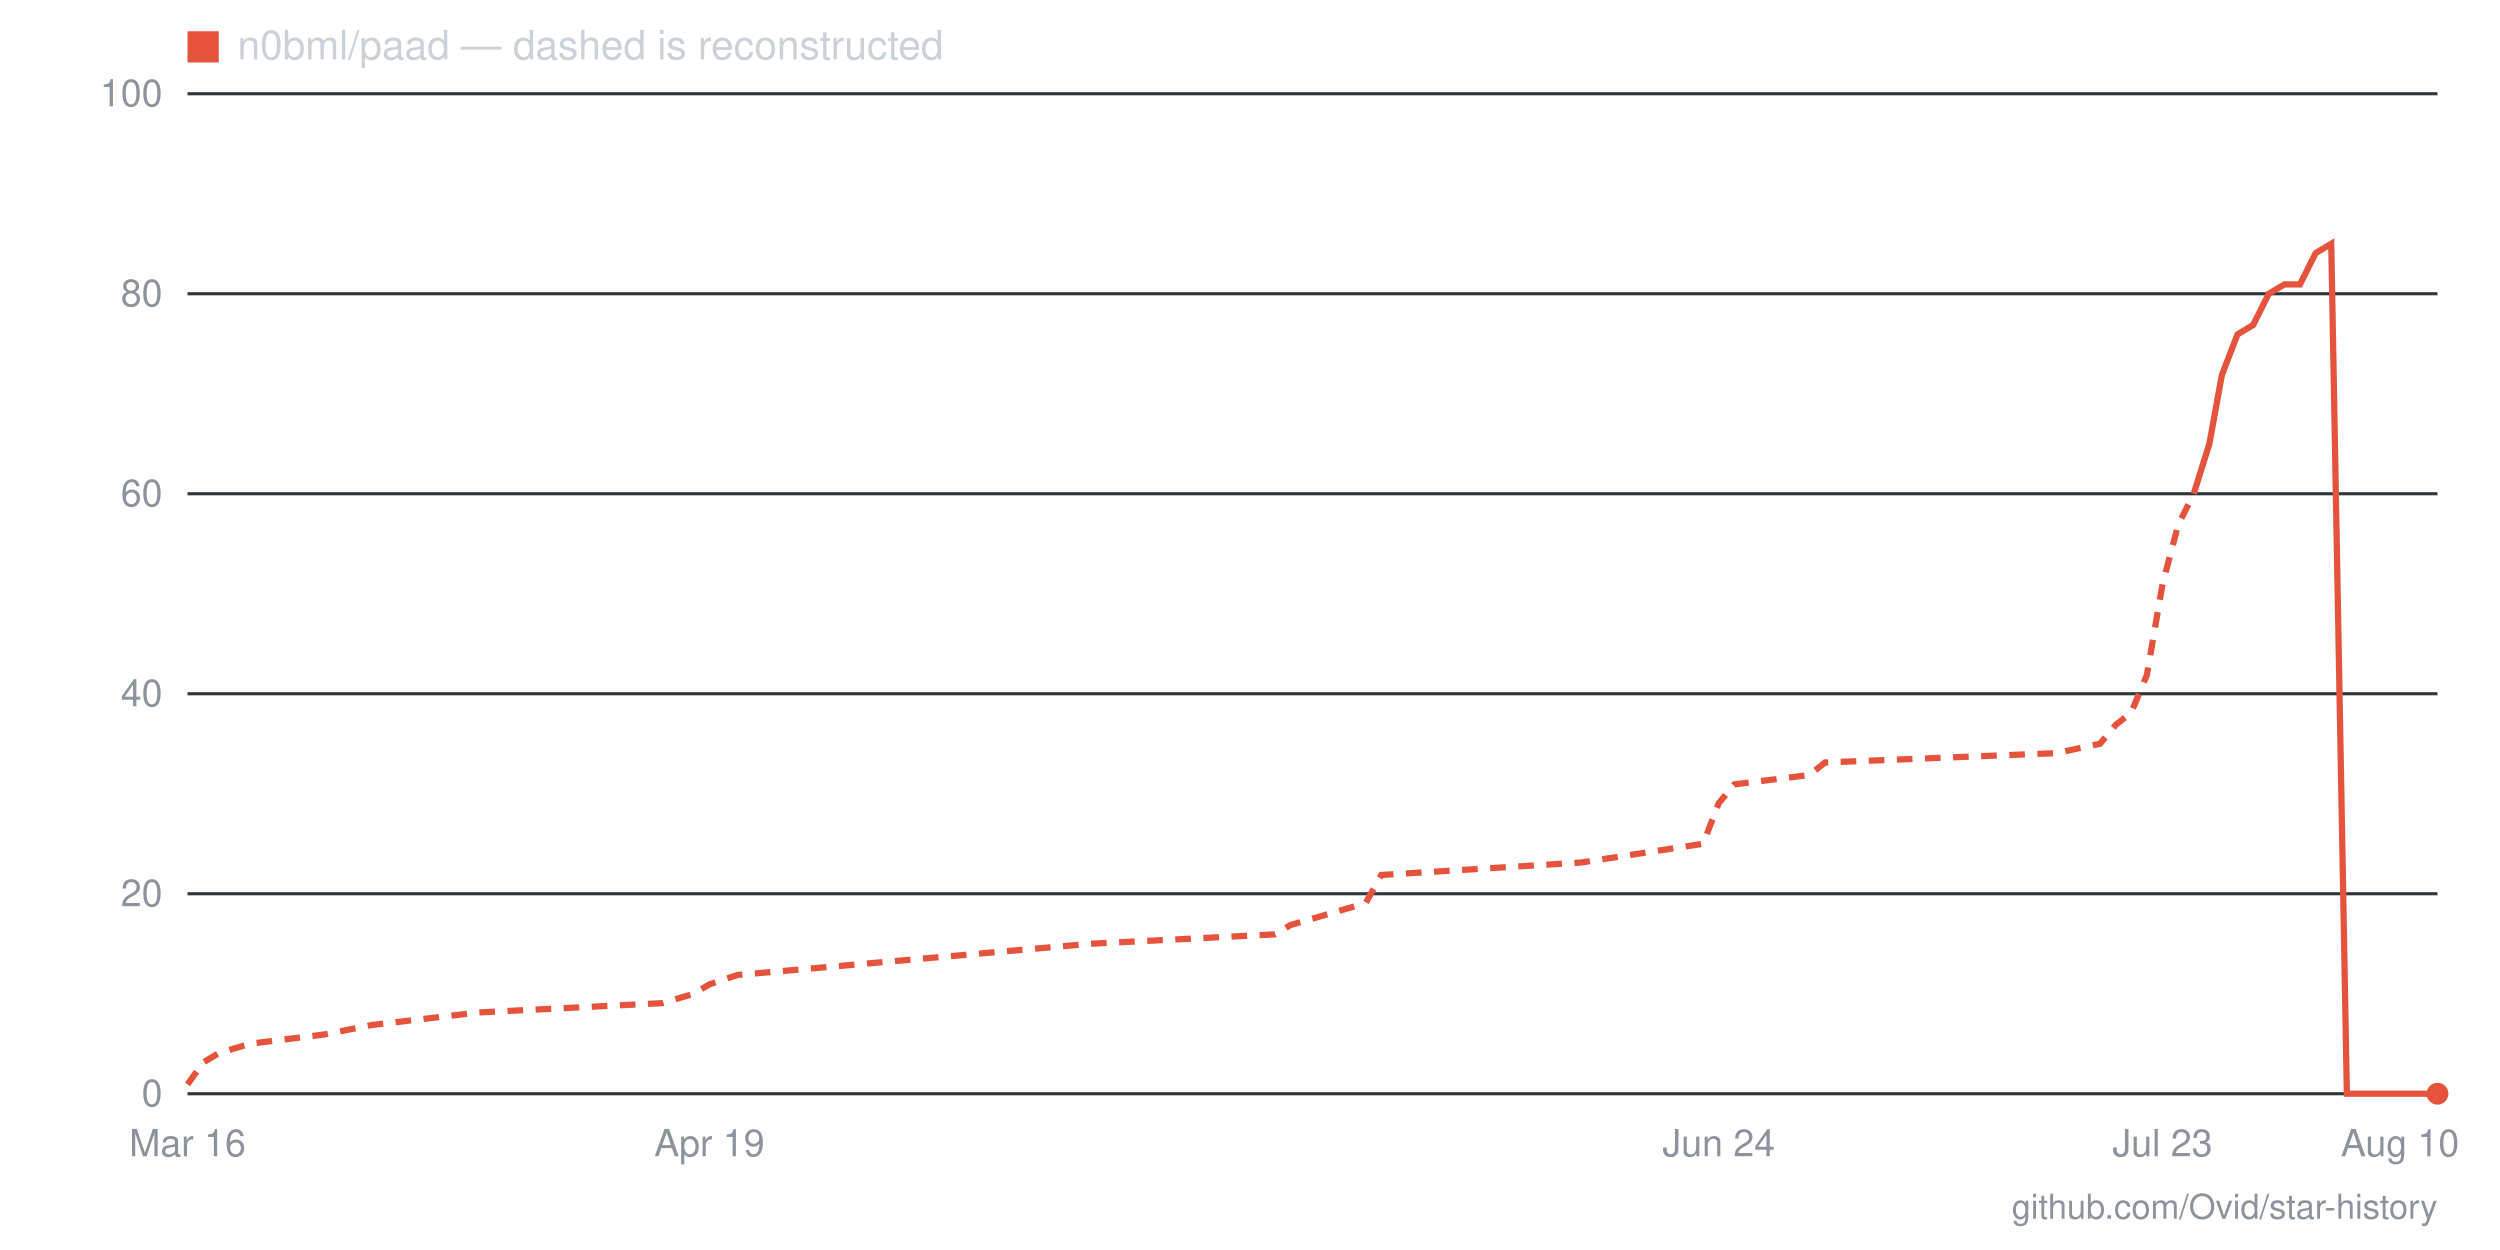
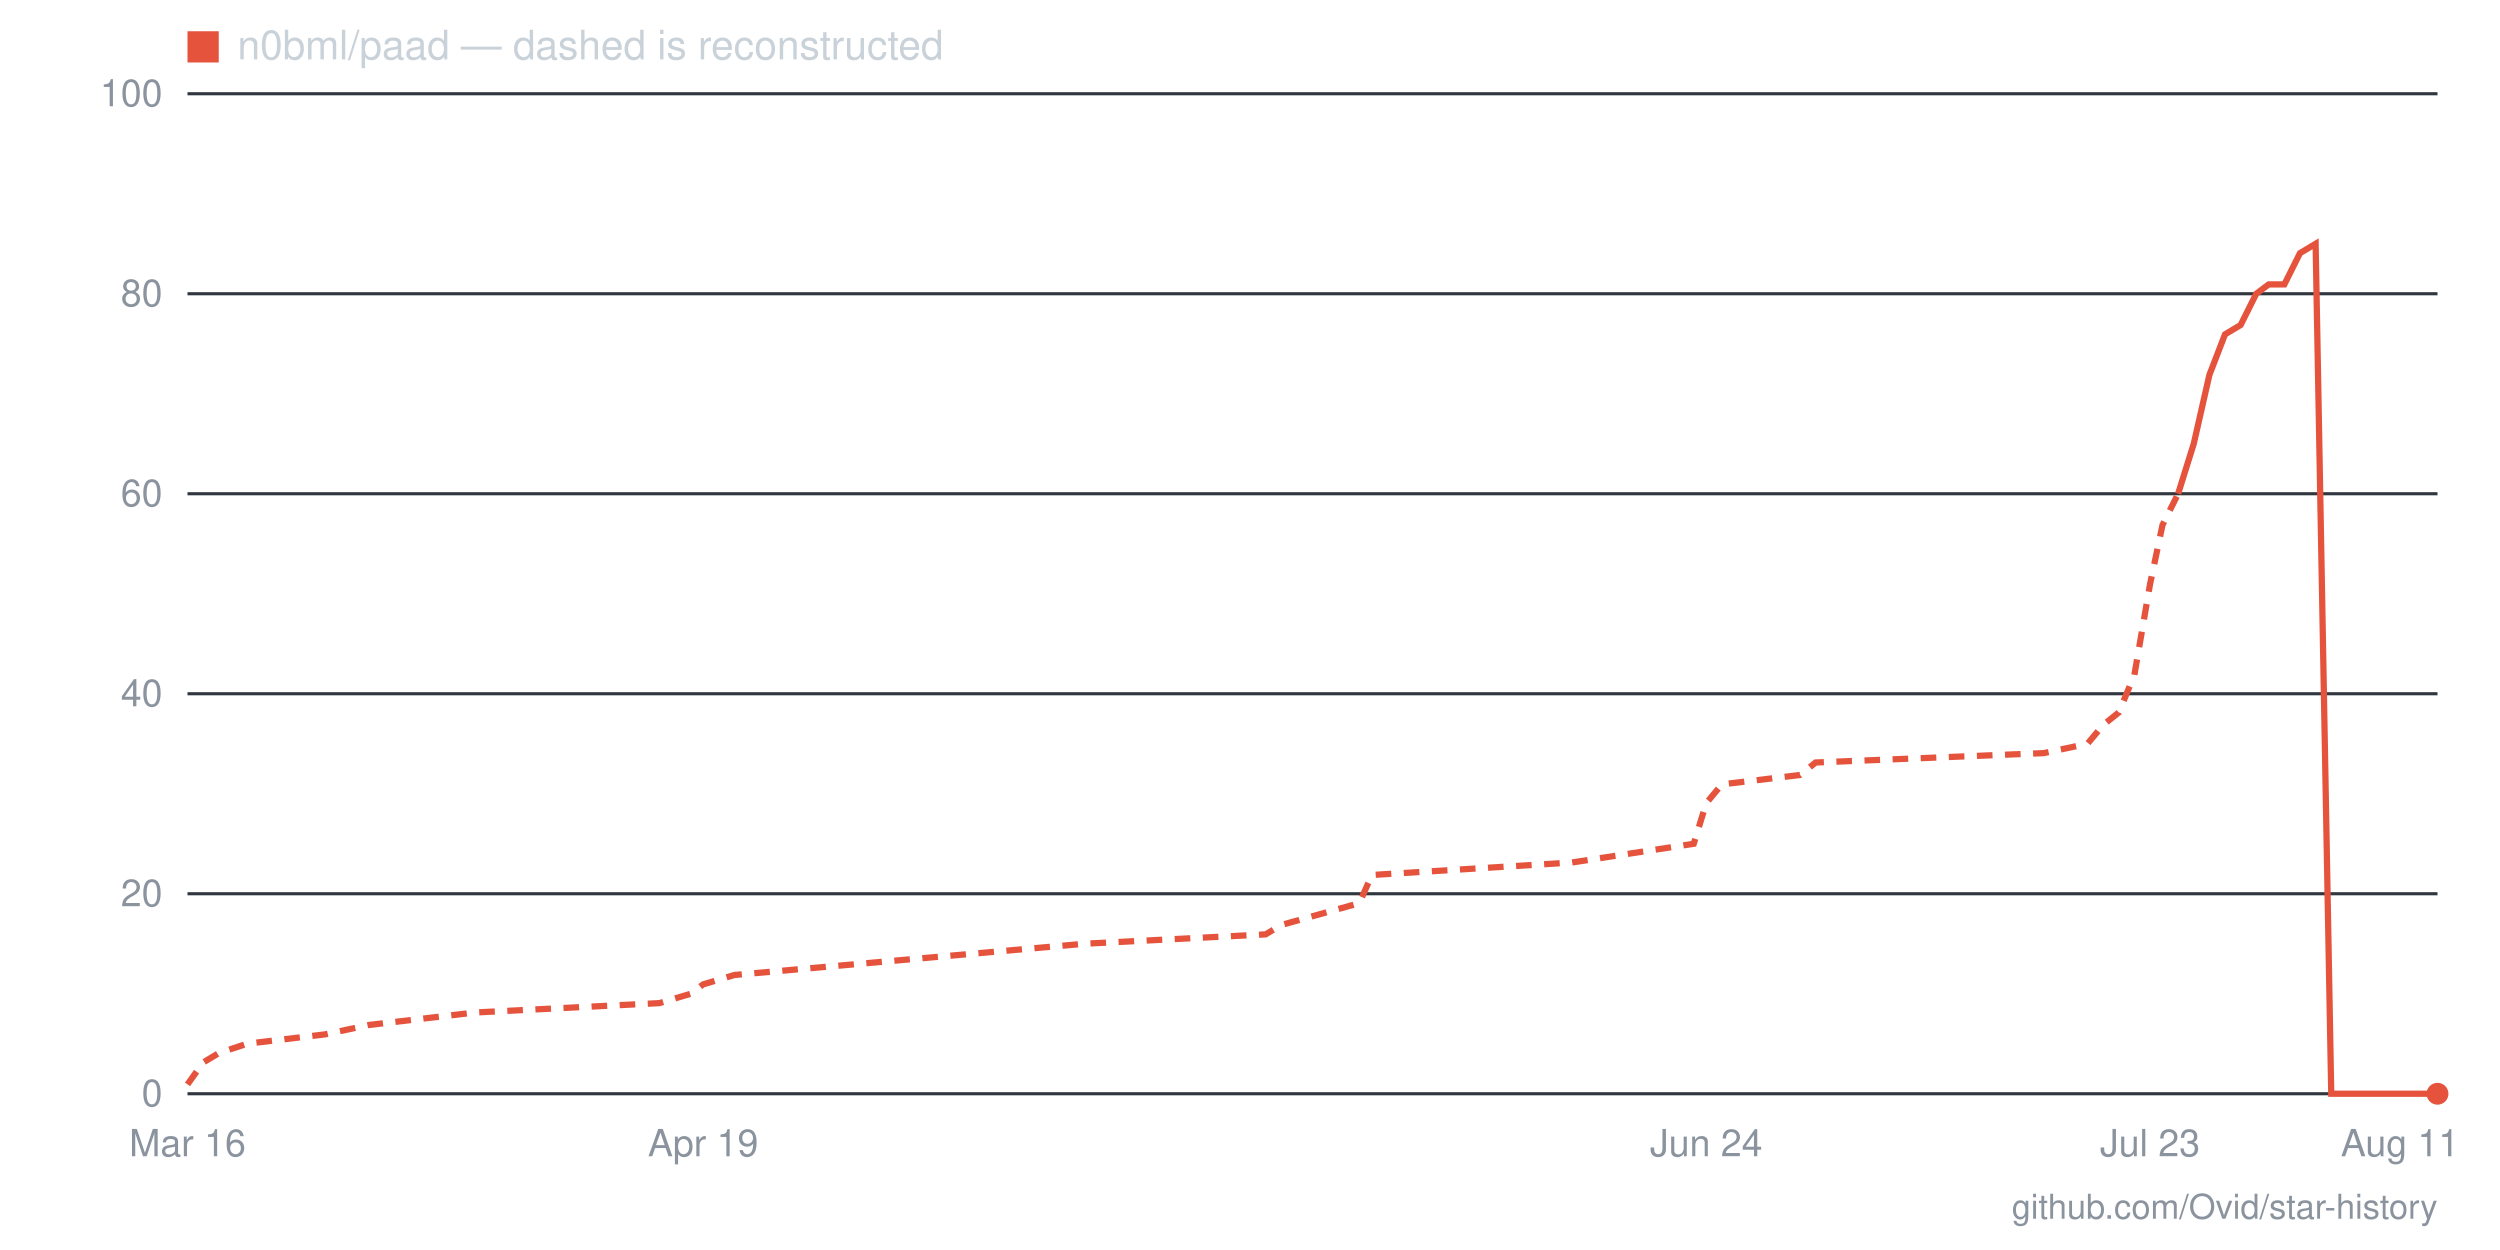
- <svg xmlns="http://www.w3.org/2000/svg" viewBox="0 0 800 400" width="800" height="400" role="img" aria-label="Star history for n0bml/paad: 0 stars as of 2026-08-10">
+ <svg xmlns="http://www.w3.org/2000/svg" viewBox="0 0 800 400" width="800" height="400" role="img" aria-label="Star history for n0bml/paad: 0 stars as of 2026-08-11">
  <line x1="60" y1="350" x2="780" y2="350" stroke="#30363d" stroke-width="1" />
  <text x="52" y="354" text-anchor="end" font-family="-apple-system,BlinkMacSystemFont,'Segoe UI',Helvetica,Arial,sans-serif" font-size="12" fill="#8b949e">0</text>
  <line x1="60" y1="286" x2="780" y2="286" stroke="#30363d" stroke-width="1" />
  <text x="52" y="290" text-anchor="end" font-family="-apple-system,BlinkMacSystemFont,'Segoe UI',Helvetica,Arial,sans-serif" font-size="12" fill="#8b949e">20</text>
  <line x1="60" y1="222" x2="780" y2="222" stroke="#30363d" stroke-width="1" />
  <text x="52" y="226" text-anchor="end" font-family="-apple-system,BlinkMacSystemFont,'Segoe UI',Helvetica,Arial,sans-serif" font-size="12" fill="#8b949e">40</text>
  <line x1="60" y1="158" x2="780" y2="158" stroke="#30363d" stroke-width="1" />
  <text x="52" y="162" text-anchor="end" font-family="-apple-system,BlinkMacSystemFont,'Segoe UI',Helvetica,Arial,sans-serif" font-size="12" fill="#8b949e">60</text>
  <line x1="60" y1="94" x2="780" y2="94" stroke="#30363d" stroke-width="1" />
  <text x="52" y="98" text-anchor="end" font-family="-apple-system,BlinkMacSystemFont,'Segoe UI',Helvetica,Arial,sans-serif" font-size="12" fill="#8b949e">80</text>
  <line x1="60" y1="30" x2="780" y2="30" stroke="#30363d" stroke-width="1" />
  <text x="52" y="34" text-anchor="end" font-family="-apple-system,BlinkMacSystemFont,'Segoe UI',Helvetica,Arial,sans-serif" font-size="12" fill="#8b949e">100</text>
-   <text x="768" y="370" text-anchor="middle" font-family="-apple-system,BlinkMacSystemFont,'Segoe UI',Helvetica,Arial,sans-serif" font-size="12" fill="#8b949e">Aug 10</text>
-   <text x="692" y="370" text-anchor="middle" font-family="-apple-system,BlinkMacSystemFont,'Segoe UI',Helvetica,Arial,sans-serif" font-size="12" fill="#8b949e">Jul 23</text>
-   <text x="550" y="370" text-anchor="middle" font-family="-apple-system,BlinkMacSystemFont,'Segoe UI',Helvetica,Arial,sans-serif" font-size="12" fill="#8b949e">Jun 24</text>
-   <text x="227" y="370" text-anchor="middle" font-family="-apple-system,BlinkMacSystemFont,'Segoe UI',Helvetica,Arial,sans-serif" font-size="12" fill="#8b949e">Apr 19</text>
+   <text x="768" y="370" text-anchor="middle" font-family="-apple-system,BlinkMacSystemFont,'Segoe UI',Helvetica,Arial,sans-serif" font-size="12" fill="#8b949e">Aug 11</text>
+   <text x="688" y="370" text-anchor="middle" font-family="-apple-system,BlinkMacSystemFont,'Segoe UI',Helvetica,Arial,sans-serif" font-size="12" fill="#8b949e">Jul 23</text>
+   <text x="546" y="370" text-anchor="middle" font-family="-apple-system,BlinkMacSystemFont,'Segoe UI',Helvetica,Arial,sans-serif" font-size="12" fill="#8b949e">Jun 24</text>
+   <text x="225" y="370" text-anchor="middle" font-family="-apple-system,BlinkMacSystemFont,'Segoe UI',Helvetica,Arial,sans-serif" font-size="12" fill="#8b949e">Apr 19</text>
  <text x="60" y="370" text-anchor="middle" font-family="-apple-system,BlinkMacSystemFont,'Segoe UI',Helvetica,Arial,sans-serif" font-size="12" fill="#8b949e">Mar 16</text>
-   <polyline fill="none" stroke="#e5533d" stroke-width="2" stroke-dasharray="5 4" points="60,347 65,340 70,337 80,334 104,331 119,328 153,324 212,321 222,318 227,315 236,312 349,302 408,299 413,296 437,289 442,280 506,276 545,270 550,257 555,251 579,248 584,244 658,241 672,238 677,232 682,228 687,216 692,187 697,168 702,158" />
-   <polyline fill="none" stroke="#e5533d" stroke-width="2" points="702,158 707,142 711,120 716,107 721,104 726,94 731,91 736,91 741,81 746,78 751,350 756,350 760,350 765,350 770,350 775,350 780,350" />
+   <polyline fill="none" stroke="#e5533d" stroke-width="2" stroke-dasharray="5 4" points="60,347 65,340 70,337 79,334 104,331 118,328 152,324 211,321 221,318 225,315 235,312 347,302 405,299 410,296 435,289 439,280 503,276 542,270 546,257 551,251 576,248 581,244 654,241 668,238 673,232 678,228 683,216 688,187 692,168 697,158" />
+   <polyline fill="none" stroke="#e5533d" stroke-width="2" points="697,158 702,142 707,120 712,107 717,104 722,94 726,91 731,91 736,81 741,78 746,350 751,350 756,350 761,350 765,350 770,350 775,350 780,350" />
  <circle cx="780" cy="350" r="3.5" fill="#e5533d" />
  <rect x="60" y="10" width="10" height="10" fill="#e5533d" />
  <text x="76" y="19" font-family="-apple-system,BlinkMacSystemFont,'Segoe UI',Helvetica,Arial,sans-serif" font-size="13" fill="#c9d1d9">n0bml/paad — dashed is reconstructed</text>
  <text x="780" y="390" text-anchor="end" font-family="-apple-system,BlinkMacSystemFont,'Segoe UI',Helvetica,Arial,sans-serif" font-size="11" fill="#8b949e">github.com/Ovid/star-history</text>
</svg>
